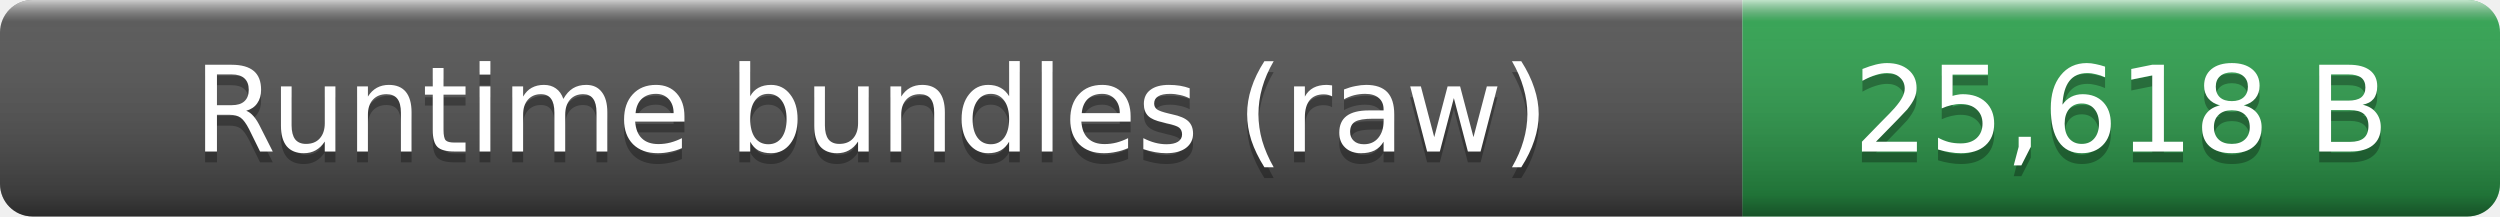
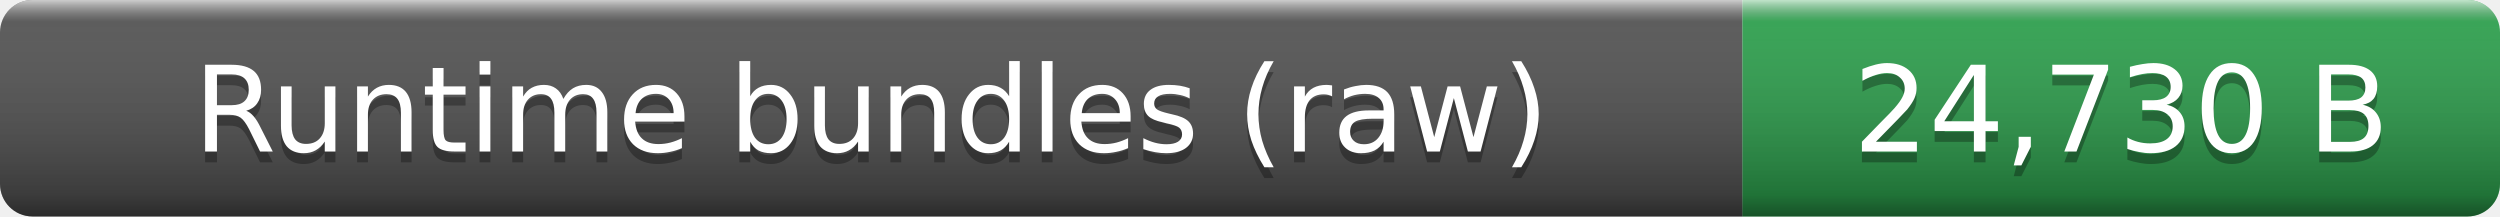
- <svg xmlns="http://www.w3.org/2000/svg" width="231" height="20" role="img" aria-label="Runtime bundles (raw): 25,618 B">
+ <svg xmlns="http://www.w3.org/2000/svg" width="231" height="20" role="img" aria-label="Runtime bundles (raw): 24,730 B">
  <linearGradient id="smooth" x2="0" y2="100%">
    <stop offset="0" stop-color="#fff" stop-opacity=".7" />
    <stop offset=".1" stop-color="#aaa" stop-opacity=".1" />
    <stop offset=".9" stop-opacity=".3" />
    <stop offset="1" stop-opacity=".5" />
  </linearGradient>
  <clipPath id="round">
    <rect width="231" height="20" rx="3" fill="#fff" />
  </clipPath>
  <g clip-path="url(#round)">
    <rect width="161" height="20" fill="#555" />
    <rect x="161" width="70" height="20" fill="#2ea44f" />
    <rect width="231" height="20" fill="url(#smooth)" />
  </g>
  <g fill="#fff" text-anchor="middle" font-family="Verdana,Geneva,DejaVu Sans,sans-serif" font-size="11">
    <text x="80.5" y="15" fill="#010101" fill-opacity=".3">Runtime bundles (raw)</text>
    <text x="80.5" y="14">Runtime bundles (raw)</text>
-     <text x="196" y="15" fill="#010101" fill-opacity=".3">25,618 B</text>
-     <text x="196" y="14">25,618 B</text>
+     <text x="196" y="15" fill="#010101" fill-opacity=".3">24,730 B</text>
+     <text x="196" y="14">24,730 B</text>
  </g>
</svg>
